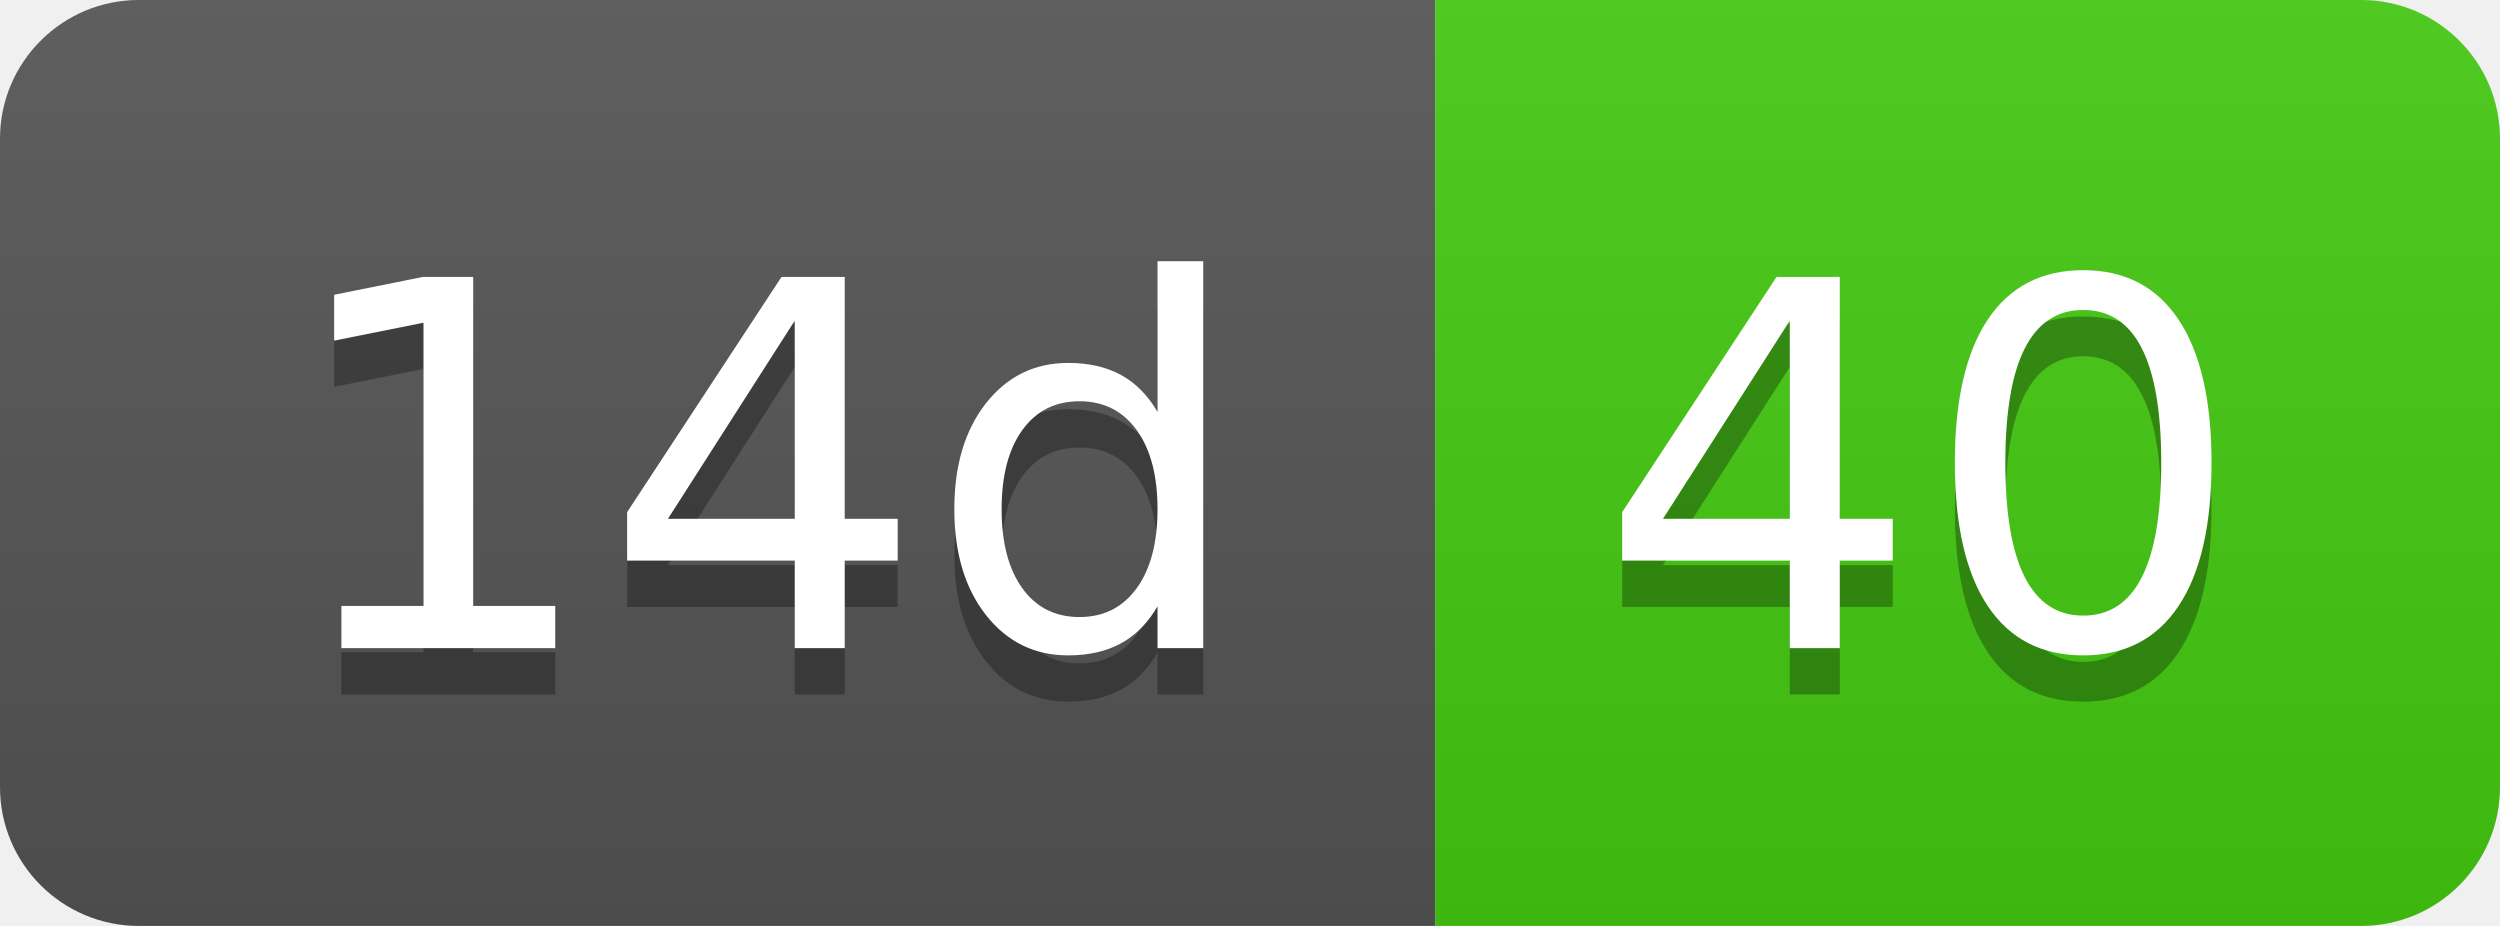
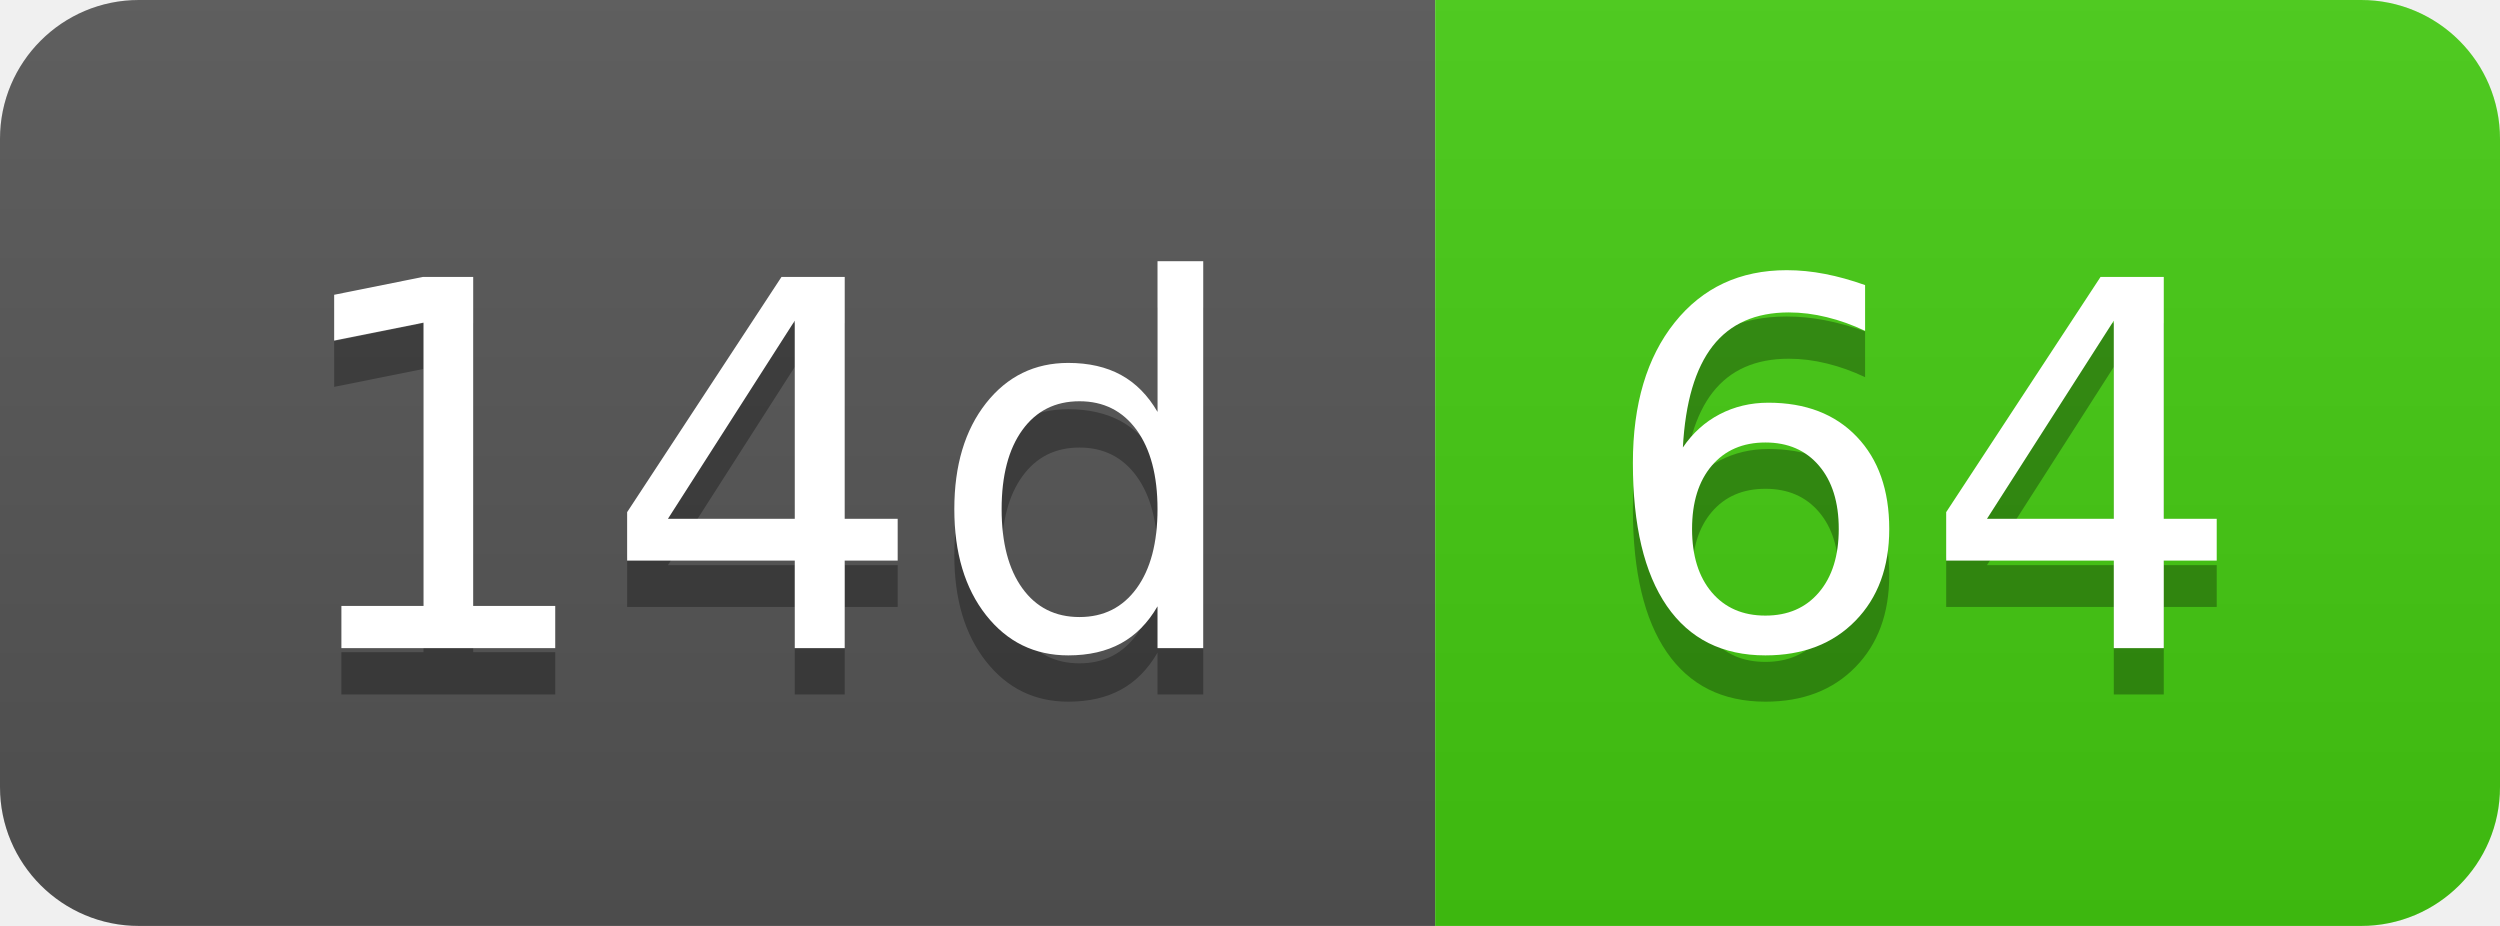
- <svg xmlns="http://www.w3.org/2000/svg" width="54" height="20" role="img" aria-label="14d: 40">
+ <svg xmlns="http://www.w3.org/2000/svg" width="54" height="20" role="img" aria-label="14d: 64">
  <linearGradient id="s" x2="0" y2="100%">
    <stop offset="0" stop-color="#bbb" stop-opacity=".1" />
    <stop offset="1" stop-opacity=".1" />
  </linearGradient>
  <clipPath id="r">
    <rect width="54" height="20" rx="3" fill="#fff" />
  </clipPath>
  <g clip-path="url(#r)">
    <rect width="31" height="20" fill="#555" />
    <rect x="31" width="23" height="20" fill="#4c1" />
    <rect width="54" height="20" fill="url(#s)" />
  </g>
  <g fill="#fff" text-anchor="middle" font-family="Verdana,Geneva,DejaVu Sans,sans-serif" text-rendering="geometricPrecision" font-size="110">
    <text aria-hidden="true" x="165" y="150" fill="#010101" fill-opacity=".3" transform="scale(.1)" textLength="210">14d</text>
    <text x="165" y="140" transform="scale(.1)" fill="#fff" textLength="210">14d</text>
-     <text aria-hidden="true" x="415" y="150" fill="#010101" fill-opacity=".3" transform="scale(.1)" textLength="130">40</text>
-     <text x="415" y="140" transform="scale(.1)" fill="#fff" textLength="130">40</text>
+     <text aria-hidden="true" x="415" y="150" fill="#010101" fill-opacity=".3" transform="scale(.1)" textLength="130">64</text>
+     <text x="415" y="140" transform="scale(.1)" fill="#fff" textLength="130">64</text>
  </g>
</svg>
